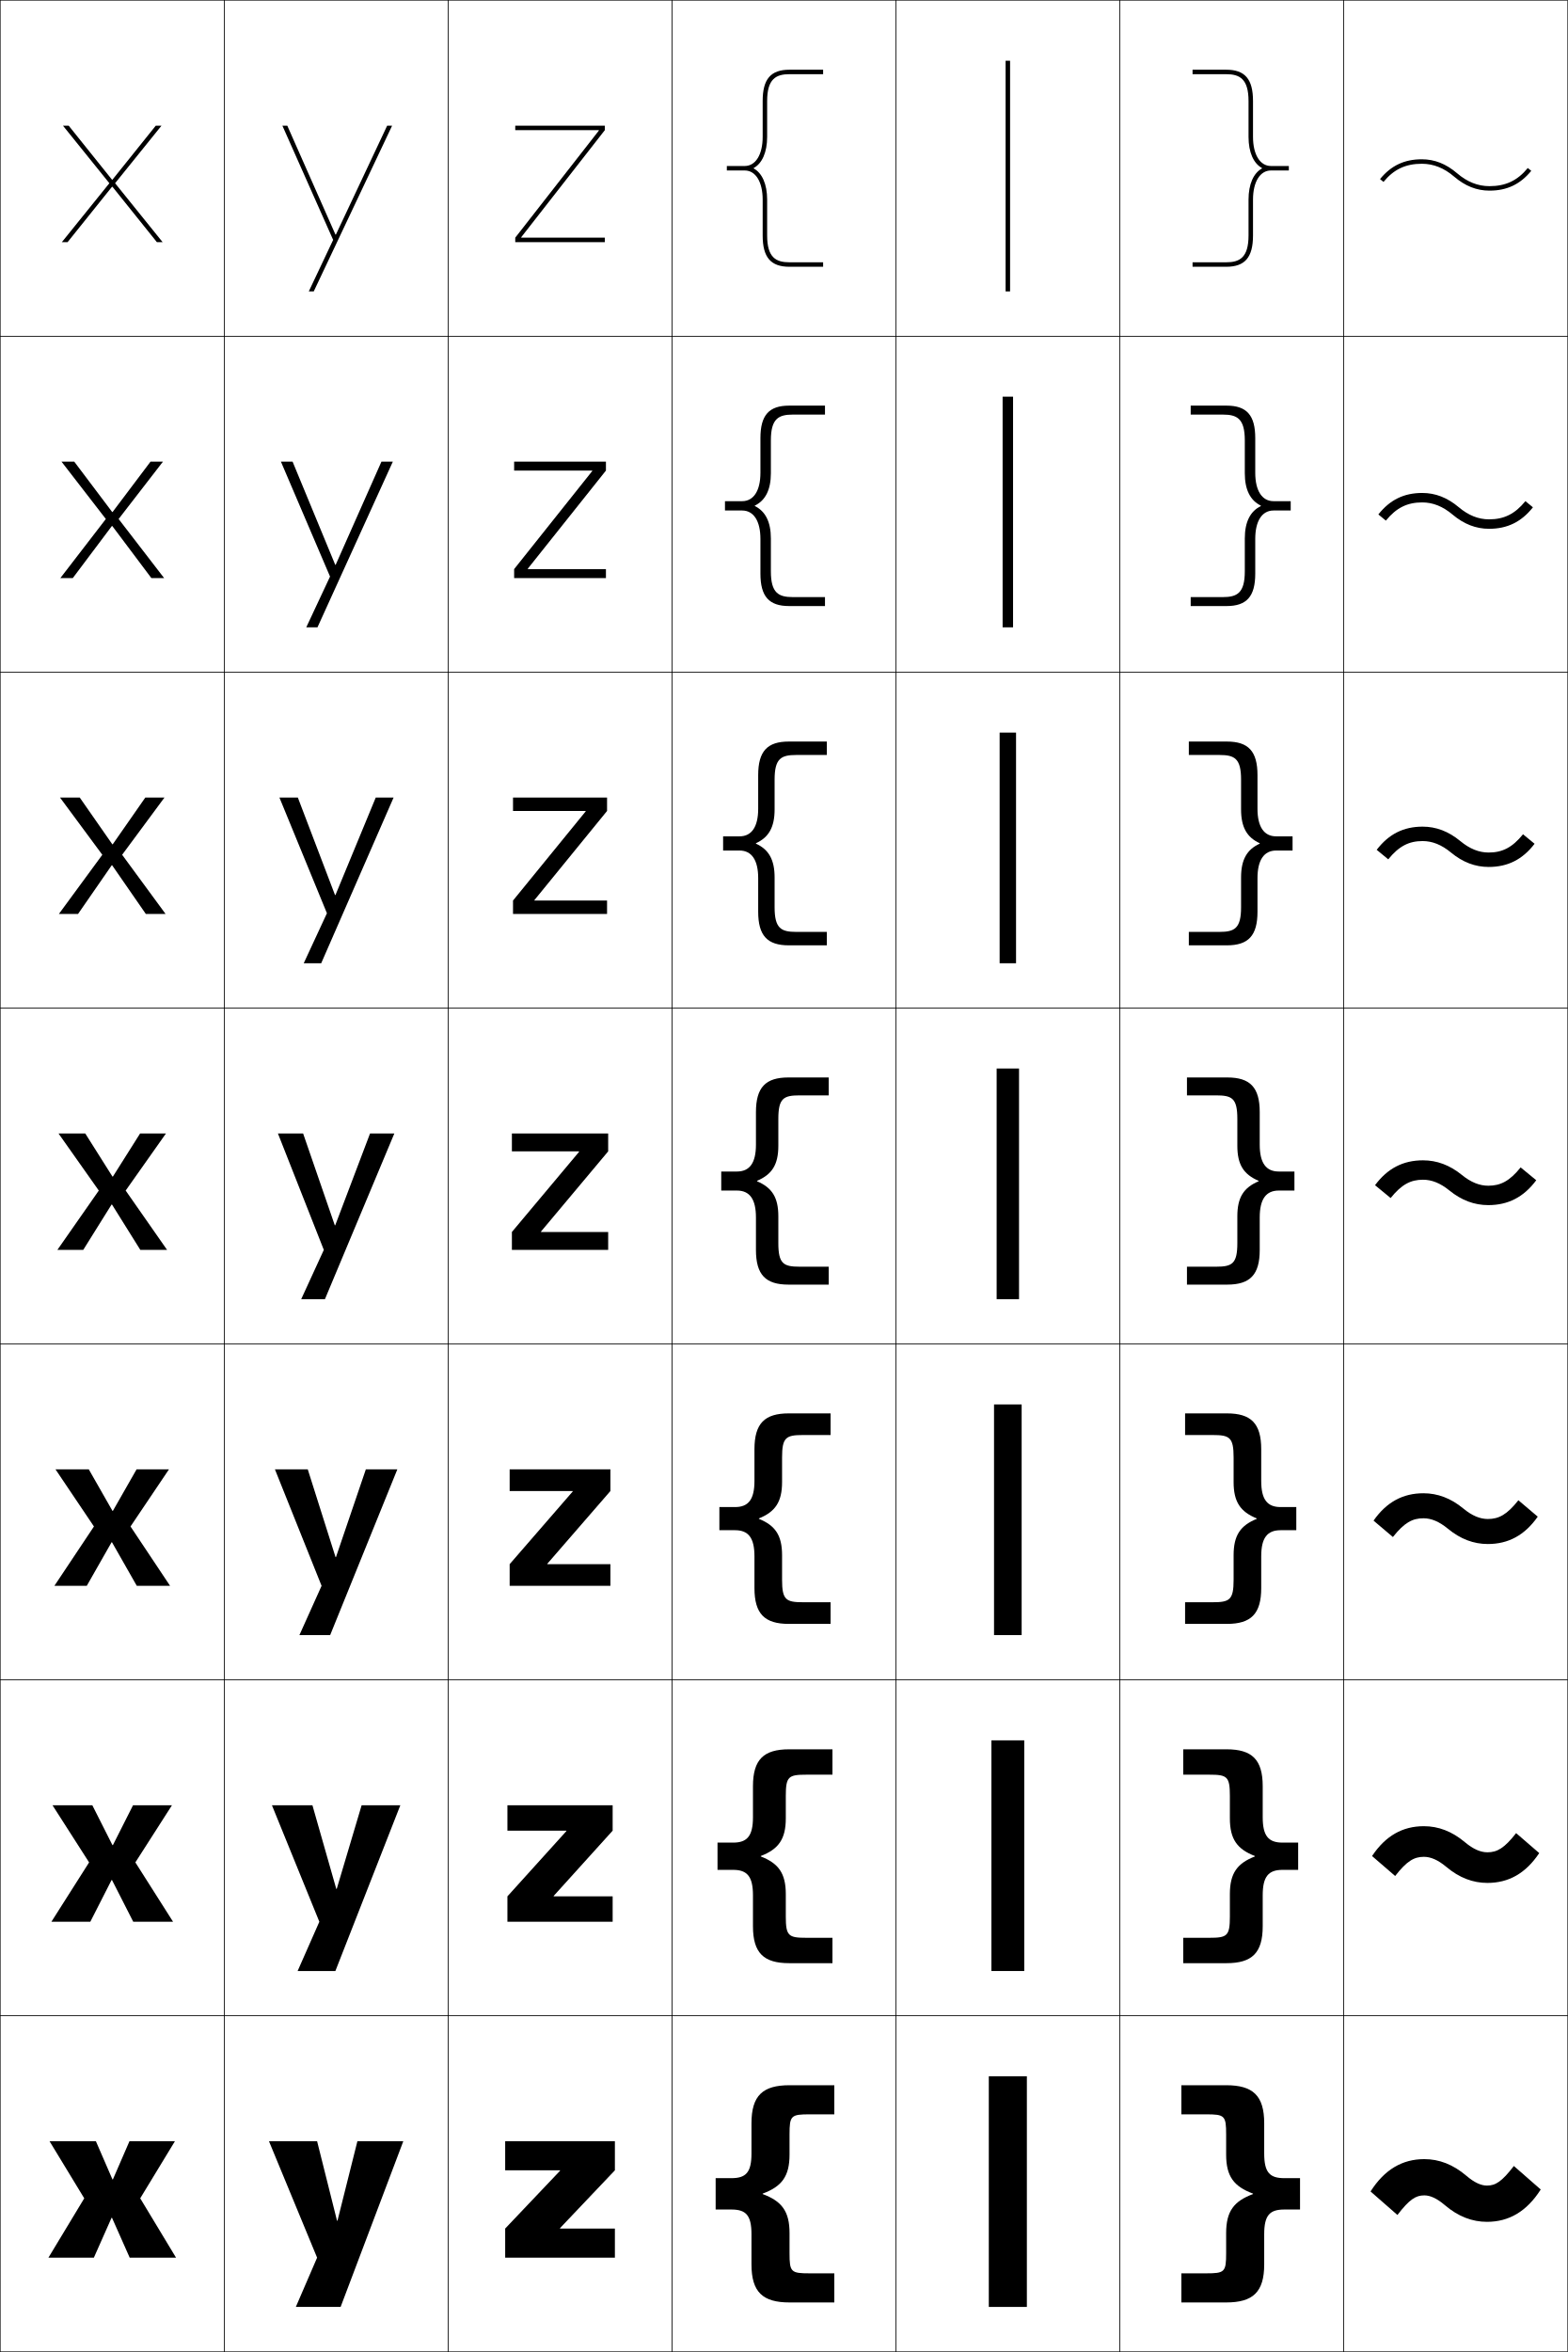
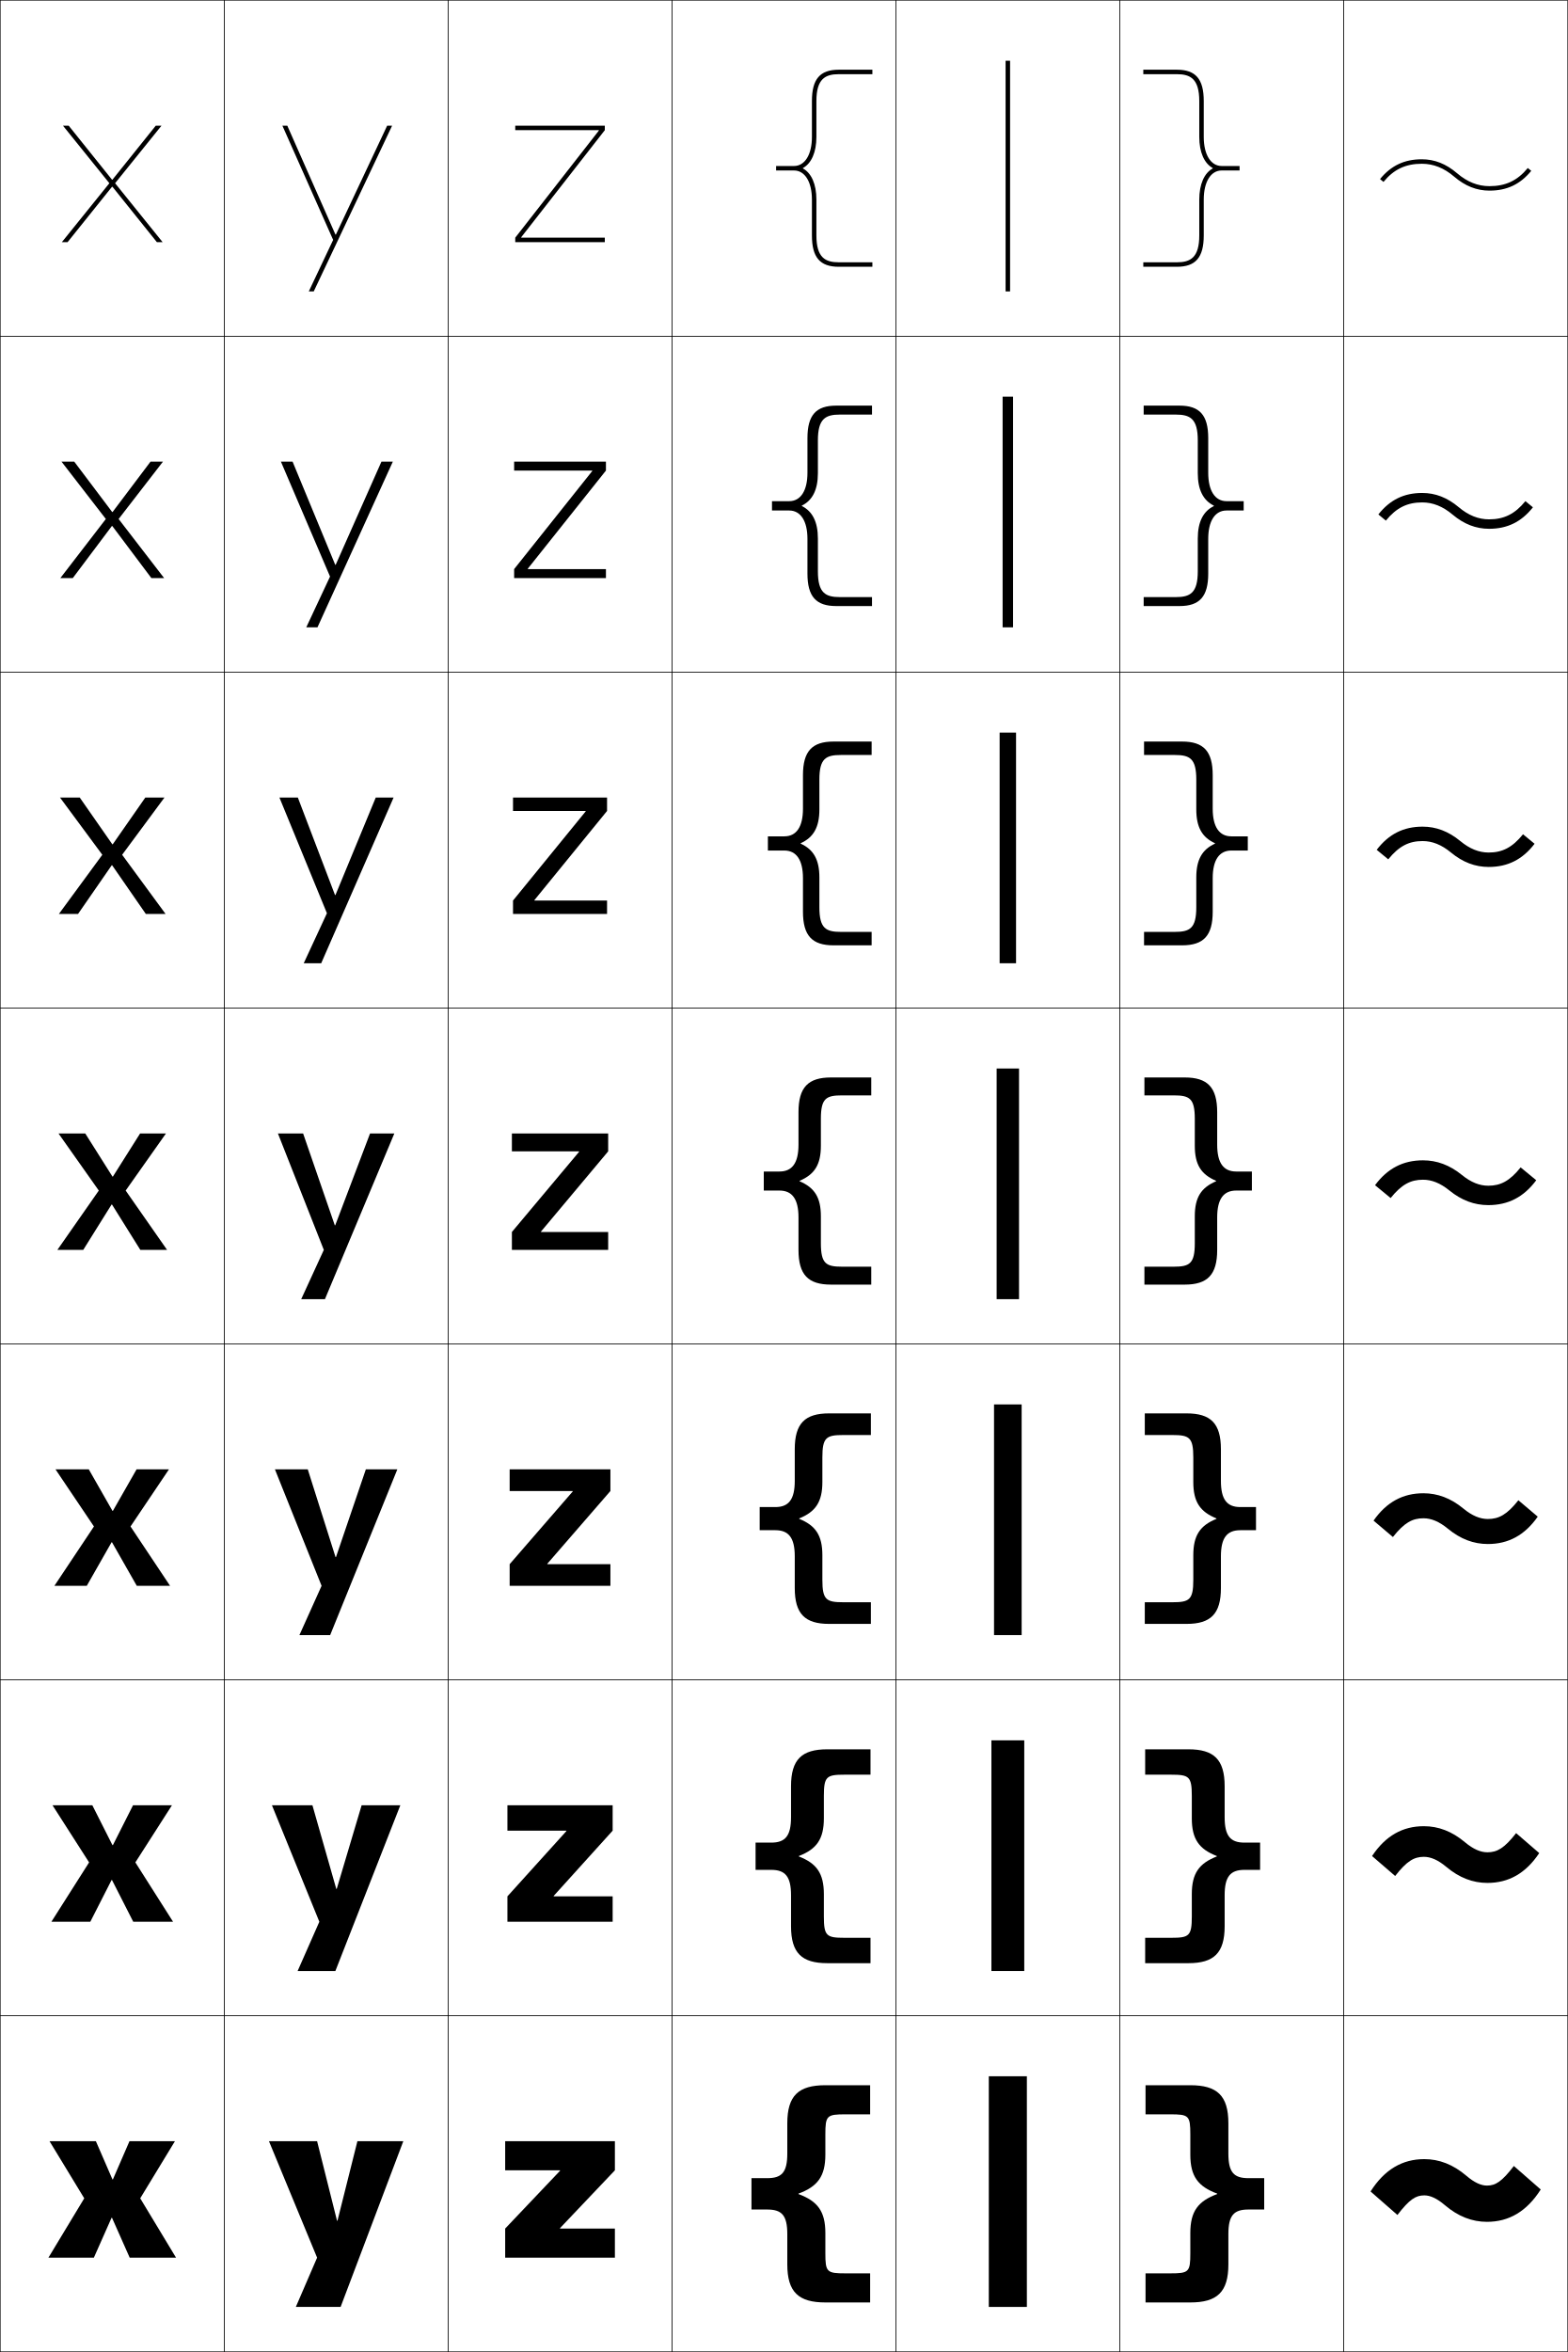
<svg xmlns="http://www.w3.org/2000/svg" width="700.25" height="1050.25" viewBox="0 0 700.25 1050.25" overflow="visible" enable-background="new 0 0 700.25 1050.25" xml:space="preserve">
  <g id="レイヤー1">
    <g>
      <rect x="0.125" y="0.125" fill="none" stroke="#000000" stroke-width="0.25" width="100" height="150" />
      <rect x="100.125" y="0.125" fill="none" stroke="#000000" stroke-width="0.25" width="100" height="150" />
      <rect x="200.125" y="0.125" fill="none" stroke="#000000" stroke-width="0.25" width="100" height="150" />
      <rect x="300.125" y="0.125" fill="none" stroke="#000000" stroke-width="0.25" width="100" height="150" />
      <rect x="400.125" y="0.125" fill="none" stroke="#000000" stroke-width="0.25" width="100" height="150" />
      <rect x="500.125" y="0.125" fill="none" stroke="#000000" stroke-width="0.25" width="100" height="150" />
      <rect x="600.125" y="0.125" fill="none" stroke="#000000" stroke-width="0.25" width="100" height="150" />
      <rect x="0.125" y="150.125" fill="none" stroke="#000000" stroke-width="0.25" width="100" height="150" />
      <rect x="100.125" y="150.125" fill="none" stroke="#000000" stroke-width="0.25" width="100" height="150" />
      <rect x="200.125" y="150.125" fill="none" stroke="#000000" stroke-width="0.25" width="100" height="150" />
      <rect x="300.125" y="150.125" fill="none" stroke="#000000" stroke-width="0.25" width="100" height="150" />
      <rect x="400.125" y="150.125" fill="none" stroke="#000000" stroke-width="0.25" width="100" height="150" />
      <rect x="500.125" y="150.125" fill="none" stroke="#000000" stroke-width="0.25" width="100" height="150" />
      <rect x="600.125" y="150.125" fill="none" stroke="#000000" stroke-width="0.25" width="100" height="150" />
      <rect x="0.125" y="300.125" fill="none" stroke="#000000" stroke-width="0.25" width="100" height="150" />
      <rect x="100.125" y="300.125" fill="none" stroke="#000000" stroke-width="0.25" width="100" height="150" />
      <rect x="200.125" y="300.125" fill="none" stroke="#000000" stroke-width="0.25" width="100" height="150" />
      <rect x="300.125" y="300.125" fill="none" stroke="#000000" stroke-width="0.25" width="100" height="150" />
      <rect x="400.125" y="300.125" fill="none" stroke="#000000" stroke-width="0.25" width="100" height="150" />
      <rect x="500.125" y="300.125" fill="none" stroke="#000000" stroke-width="0.25" width="100" height="150" />
      <rect x="600.125" y="300.125" fill="none" stroke="#000000" stroke-width="0.25" width="100" height="150" />
      <rect x="0.125" y="450.125" fill="none" stroke="#000000" stroke-width="0.25" width="100" height="150" />
      <rect x="100.125" y="450.125" fill="none" stroke="#000000" stroke-width="0.25" width="100" height="150" />
      <rect x="200.125" y="450.125" fill="none" stroke="#000000" stroke-width="0.25" width="100" height="150" />
      <rect x="300.125" y="450.125" fill="none" stroke="#000000" stroke-width="0.25" width="100" height="150" />
      <rect x="400.125" y="450.125" fill="none" stroke="#000000" stroke-width="0.25" width="100" height="150" />
      <rect x="500.125" y="450.125" fill="none" stroke="#000000" stroke-width="0.25" width="100" height="150" />
      <rect x="600.125" y="450.125" fill="none" stroke="#000000" stroke-width="0.25" width="100" height="150" />
      <rect x="0.125" y="600.125" fill="none" stroke="#000000" stroke-width="0.25" width="100" height="150" />
      <rect x="100.125" y="600.125" fill="none" stroke="#000000" stroke-width="0.25" width="100" height="150" />
      <rect x="200.125" y="600.125" fill="none" stroke="#000000" stroke-width="0.25" width="100" height="150" />
      <rect x="300.125" y="600.125" fill="none" stroke="#000000" stroke-width="0.25" width="100" height="150" />
      <rect x="400.125" y="600.125" fill="none" stroke="#000000" stroke-width="0.25" width="100" height="150" />
      <rect x="500.125" y="600.125" fill="none" stroke="#000000" stroke-width="0.25" width="100" height="150" />
      <rect x="600.125" y="600.125" fill="none" stroke="#000000" stroke-width="0.25" width="100" height="150" />
      <rect x="0.125" y="750.125" fill="none" stroke="#000000" stroke-width="0.25" width="100" height="150" />
      <rect x="100.125" y="750.125" fill="none" stroke="#000000" stroke-width="0.25" width="100" height="150" />
      <rect x="200.125" y="750.125" fill="none" stroke="#000000" stroke-width="0.25" width="100" height="150" />
      <rect x="300.125" y="750.125" fill="none" stroke="#000000" stroke-width="0.25" width="100" height="150" />
      <rect x="400.125" y="750.125" fill="none" stroke="#000000" stroke-width="0.25" width="100" height="150" />
      <rect x="500.125" y="750.125" fill="none" stroke="#000000" stroke-width="0.25" width="100" height="150" />
      <rect x="600.125" y="750.125" fill="none" stroke="#000000" stroke-width="0.25" width="100" height="150" />
      <rect x="0.125" y="900.125" fill="none" stroke="#000000" stroke-width="0.25" width="100" height="150" />
      <rect x="100.125" y="900.125" fill="none" stroke="#000000" stroke-width="0.25" width="100" height="150" />
      <rect x="200.125" y="900.125" fill="none" stroke="#000000" stroke-width="0.25" width="100" height="150" />
      <rect x="300.125" y="900.125" fill="none" stroke="#000000" stroke-width="0.25" width="100" height="150" />
      <rect x="400.125" y="900.125" fill="none" stroke="#000000" stroke-width="0.25" width="100" height="150" />
      <rect x="500.125" y="900.125" fill="none" stroke="#000000" stroke-width="0.25" width="100" height="150" />
      <rect x="600.125" y="900.125" fill="none" stroke="#000000" stroke-width="0.25" width="100" height="150" />
    </g>
    <g>
      <rect x="441.625" y="927.125" width="17" height="103" />
      <rect x="442.791" y="777.125" width="14.667" height="103" />
      <rect x="443.958" y="627.125" width="12.334" height="103" />
      <rect x="445.125" y="477.125" width="10" height="103" />
      <rect x="446.458" y="327.125" width="7.333" height="103" />
      <rect x="447.792" y="177.125" width="4.666" height="103" />
      <rect x="449.125" y="27.125" width="2" height="103" />
    </g>
    <g>
-       <path d="M336.622,75.025C340.363,72.986,342.625,68.037,342.625,61.125v-16c0-9.959,3.998-12,10-12      h15v-2h-15c-8.411,0-12,4.187-12,14v16c0,7.897-3.141,13-8,13h-8v2h8c4.859,0,8,5.103,8,13v16      c0,9.813,3.589,14,12,14h15v-2h-15c-6.002,0-10-2.041-10-12v-16      c0-6.912-2.262-11.861-6.003-13.9V75.025z" />
-       <path d="M323.791,223.792h7.667c5.138,0,8.167-4.676,8.167-12.667v-15.5      c0-10.247,3.834-14.5,12.833-14.5h16v4H354.125      c-6.393,0-9.834,1.793-9.834,11.5v14.667c0,7.427-2.449,12.171-7.168,14.483v0.2      c4.719,2.312,7.168,7.055,7.168,14.483v14.667c0,9.708,3.441,11.5,9.834,11.5h14.333      V270.625h-16c-8.999,0-12.833-4.254-12.833-14.5V240.625      c0-7.992-3.029-12.667-8.167-12.667h-7.667V223.792z" />
-       <path d="M322.958,373.458h7.333c5.417,0,8.333-4.249,8.333-12.333v-15      c0-10.681,4.081-15,13.667-15h17v6H355.625c-6.784,0-9.667,1.544-9.667,11v13.333      c0,7.944-2.638,12.481-8.334,15.067v0.2c5.697,2.586,8.334,7.122,8.334,15.066      V405.125c0,9.455,2.883,11,9.667,11h13.667v6h-17c-9.586,0-13.667-4.32-13.667-15v-15      c0-8.086-2.917-12.333-8.333-12.333h-7.333V373.458z" />
-       <path d="M347.625,511.625c0,8.46-2.825,12.791-9.5,15.65v0.2      c6.675,2.859,9.5,7.189,9.5,15.649v12c0,9.203,2.325,10.5,9.5,10.5h13v8h-18      c-10.174,0-14.5-4.387-14.5-15.5v-14.5c0-8.18-2.805-12-8.5-12h-7v-8.5h7c5.695,0,8.5-3.822,8.5-12      v-14.5c0-11.115,4.326-15.5,14.5-15.5h18v8h-13c-7.175,0-9.5,1.296-9.5,10.5V511.625z" />
-       <path d="M321.292,672.958h7c5.974,0,8.667-3.396,8.667-11.666V647.125      c0-11.549,4.572-16,15.333-16h18.667v9.666H358.625c-7.565,0-9.333,1.048-9.333,10v11      c0,8.884-3.05,13.278-10.333,16.233v0.201      c7.283,2.955,10.333,7.349,10.333,16.232v11c0,8.952,1.768,10,9.333,10h12.333V725.125      h-18.667c-10.761,0-15.333-4.452-15.333-16v-14.167      c0-8.272-2.693-11.667-8.667-11.667h-7V672.958z" />
-       <path d="M320.458,822.792h7c6.251,0,8.833-2.969,8.833-11.334V797.625      c0-11.982,4.818-16.5,16.166-16.5h19.334v11.333H360.125c-7.957,0-9.167,0.8-9.167,9.5      v10c0,9.308-3.274,13.765-11.167,16.816v0.2      c7.892,3.053,11.167,7.51,11.167,16.817v10c0,8.7,1.21,9.5,9.167,9.5h11.667      V876.625h-19.334c-11.348,0-16.166-4.519-16.166-16.5v-13.833      c0-8.366-2.583-11.334-8.833-11.334h-7V822.792z" />
-       <path d="M340.625,979.524c8.5-3.148,12-7.668,12-17.399v-9c0-8.449,0.652-9,9-9h11v-13h-20      c-11.936,0-17,4.584-17,17v13.5c0,8.459-2.471,11-9,11h-7v14h7c6.529,0,9,2.541,9,11v13.5      c0,12.416,5.064,17,17,17h20v-13h-11c-8.348,0-9-0.551-9-9v-9c0-9.731-3.5-14.252-12-17.4      V979.524z" />
+       <path d="M358.622,75.025C362.363,72.986,364.625,68.037,364.625,61.125v-16c0-9.959,3.998-12,10-12      h15v-2h-15c-8.411,0-12,4.187-12,14v16c0,7.897-3.141,13-8,13h-8v2h8c4.859,0,8,5.103,8,13v16      c0,9.813,3.589,14,12,14h15v-2h-15c-6.002,0-10-2.041-10-12v-16      c0-6.912-2.262-11.861-6.003-13.9V75.025z" />
+       <path d="M344.792,223.792h7.667c5.138,0,8.167-4.676,8.167-12.667v-15.5      c0-10.247,3.834-14.5,12.833-14.5h16v4H375.125      c-6.394,0-9.833,1.793-9.833,11.5v14.667c0,7.427-2.45,12.171-7.169,14.483v0.2      c4.719,2.312,7.169,7.055,7.169,14.483v14.667c0,9.708,3.439,11.5,9.833,11.5h14.333      V270.625h-16c-8.999,0-12.833-4.254-12.833-14.5V240.625      c0-7.992-3.029-12.667-8.167-12.667h-7.667V223.792z" />
+       <path d="M342.958,373.458h7.333c5.417,0,8.333-4.249,8.333-12.333v-15      c0-10.681,4.08-15,13.667-15h17v6H375.625c-6.784,0-9.667,1.544-9.667,11v13.333      c0,7.944-2.637,12.481-8.334,15.067v0.2c5.697,2.586,8.334,7.122,8.334,15.066      V405.125c0,9.455,2.883,11,9.667,11h13.667v6h-17c-9.587,0-13.667-4.32-13.667-15v-15      c0-8.086-2.917-12.333-8.333-12.333h-7.333V373.458z" />
+       <path d="M366.625,511.625c0,8.46-2.825,12.791-9.5,15.65v0.2      c6.675,2.859,9.5,7.189,9.5,15.649v12c0,9.203,2.325,10.5,9.5,10.5h13v8h-18      c-10.174,0-14.5-4.387-14.5-15.5v-14.5c0-8.18-2.805-12-8.5-12h-7v-8.5h7c5.695,0,8.5-3.822,8.5-12      v-14.5c0-11.115,4.326-15.5,14.5-15.5h18v8h-13c-7.175,0-9.5,1.296-9.5,10.5V511.625z" />
+       <path d="M339.291,672.958h7c5.973,0,8.667-3.396,8.667-11.666V647.125      c0-11.549,4.572-16,15.333-16h18.667v9.666H376.625c-7.566,0-9.334,1.048-9.334,10v11      c0,8.884-3.05,13.278-10.333,16.233v0.201      c7.283,2.955,10.333,7.349,10.333,16.232v11c0,8.952,1.768,10,9.334,10h12.333V725.125      h-18.667c-10.761,0-15.333-4.452-15.333-16v-14.167      c0-8.272-2.693-11.667-8.667-11.667h-7V672.958z" />
+       <path d="M337.458,822.792h7c6.251,0,8.833-2.969,8.833-11.334V797.625      c0-11.982,4.818-16.5,16.166-16.5h19.334v11.333H377.125c-7.957,0-9.167,0.8-9.167,9.5      v10c0,9.308-3.274,13.765-11.166,16.816v0.2      c7.892,3.053,11.166,7.51,11.166,16.817v10c0,8.7,1.21,9.5,9.167,9.5h11.667      V876.625h-19.334c-11.348,0-16.166-4.519-16.166-16.5v-13.833      c0-8.366-2.582-11.334-8.833-11.334h-7V822.792z" />
+       <path d="M356.625,979.524c8.5-3.148,12-7.668,12-17.399v-9c0-8.449,0.652-9,9-9h11v-13h-20      c-11.936,0-17,4.584-17,17v13.5c0,8.459-2.471,11-9,11h-7v14h7c6.529,0,9,2.541,9,11v13.5      c0,12.416,5.064,17,17,17h20v-13h-11c-8.348,0-9-0.551-9-9v-9c0-9.731-3.5-14.252-12-17.4      V979.524z" />
    </g>
    <g>
-       <path d="M563.628,75.025C559.887,72.986,557.625,68.037,557.625,61.125v-16c0-9.959-3.998-12-10-12      h-15v-2h15c8.411,0,12,4.187,12,14v16c0,7.897,3.141,13,8,13h8v2h-8c-4.859,0-8,5.103-8,13v16      c0,9.813-3.589,14-12,14h-15v-2h15c6.002,0,10-2.041,10-12v-16      c0-6.912,2.262-11.861,6.003-13.9V75.025z" />
-       <path d="M576.459,223.792h-7.667c-5.138,0-8.167-4.676-8.167-12.667v-15.5      c0-10.247-3.834-14.5-12.833-14.5h-16v4H546.125      c6.393,0,9.834,1.793,9.834,11.5v14.667c0,7.427,2.449,12.171,7.168,14.483v0.2      c-4.719,2.312-7.168,7.055-7.168,14.483v14.667c0,9.708-3.441,11.5-9.834,11.5h-14.333      V270.625h16c8.999,0,12.833-4.254,12.833-14.5V240.625      c0-7.992,3.029-12.667,8.167-12.667h7.667V223.792z" />
-       <path d="M577.291,373.458h-7.332c-5.418,0-8.334-4.249-8.334-12.333v-15      c0-10.681-4.08-15-13.667-15h-17v6H544.625c6.783,0,9.666,1.544,9.666,11v13.333      c0,7.944,2.639,12.481,8.335,15.067v0.2      c-5.696,2.586-8.335,7.122-8.335,15.066V405.125c0,9.455-2.883,11-9.666,11h-13.667v6      h17c9.587,0,13.667-4.32,13.667-15v-15c0-8.086,2.916-12.333,8.334-12.333h7.332      V373.458z" />
-       <path d="M552.625,511.625c0,8.46,2.825,12.791,9.5,15.65v0.2      c-6.675,2.859-9.5,7.189-9.5,15.649v12c0,9.203-2.325,10.5-9.5,10.5h-13v8h18      c10.174,0,14.5-4.387,14.5-15.5v-14.5c0-8.18,2.805-12,8.5-12h7v-8.5h-7c-5.695,0-8.5-3.822-8.5-12      v-14.5c0-11.115-4.326-15.5-14.5-15.5h-18v8h13c7.175,0,9.5,1.296,9.5,10.5V511.625z" />
-       <path d="M578.959,672.958h-7c-5.974,0-8.667-3.396-8.667-11.666V647.125      c0-11.549-4.572-16-15.333-16h-18.667v9.666H541.625c7.565,0,9.334,1.048,9.334,10v11      c0,8.884,3.05,13.278,10.333,16.233v0.201      c-7.283,2.955-10.333,7.349-10.333,16.232v11c0,8.952-1.769,10-9.334,10h-12.333      V725.125h18.667c10.761,0,15.333-4.452,15.333-16v-14.167      c0-8.272,2.693-11.667,8.667-11.667h7V672.958z" />
-       <path d="M579.791,822.792h-7c-6.25,0-8.833-2.969-8.833-11.334V797.625      c0-11.982-4.817-16.5-16.166-16.5h-19.334v11.333H540.125c7.957,0,9.167,0.8,9.167,9.5      v10c0,9.308,3.274,13.765,11.167,16.816v0.2      c-7.893,3.053-11.167,7.51-11.167,16.817v10c0,8.7-1.21,9.5-9.167,9.5h-11.667      V876.625h19.334c11.349,0,16.166-4.519,16.166-16.5v-13.833      c0-8.366,2.583-11.334,8.833-11.334h7V822.792z" />
-       <path d="M559.625,979.524c-8.5-3.148-12-7.668-12-17.399v-9c0-8.449-0.652-9-9-9h-11v-13h20      c11.936,0,17,4.584,17,17v13.5c0,8.459,2.471,11,9,11h7v14h-7c-6.529,0-9,2.541-9,11v13.5      c0,12.416-5.064,17-17,17h-20v-13h11c8.348,0,9-0.551,9-9v-9c0-9.731,3.5-14.252,12-17.4      V979.524z" />
+       <path d="M541.628,75.025C537.887,72.986,535.625,68.037,535.625,61.125v-16c0-9.959-3.998-12-10-12      h-15v-2h15c8.411,0,12,4.187,12,14v16c0,7.897,3.141,13,8,13h8v2h-8c-4.859,0-8,5.103-8,13v16      c0,9.813-3.589,14-12,14h-15v-2h15c6.002,0,10-2.041,10-12v-16      c0-6.912,2.262-11.861,6.003-13.9V75.025z" />
+       <path d="M555.458,223.792v4.167h-7.667c-5.138,0-8.166,4.675-8.166,12.667v15.5      c0,10.247-3.835,14.5-12.834,14.5h-16v-4H525.125      c6.393,0,9.833-1.792,9.833-11.5v-14.667c0-7.428,2.45-12.17,7.169-14.483      v-0.2c-4.719-2.312-7.169-7.056-7.169-14.483v-14.667c0-9.707-3.44-11.5-9.833-11.5      h-14.334V181.125h16c8.999,0,12.834,4.252,12.834,14.5V211.125      c0,7.99,3.028,12.667,8.166,12.667H555.458z" />
+       <path d="M557.292,373.458v6.333h-7.334c-5.416,0-8.333,4.248-8.333,12.333v15      c0,10.68-4.08,15-13.667,15h-17v-6H524.625c6.784,0,9.667-1.545,9.667-11v-13.333      c0-7.944,2.637-12.48,8.334-15.066v-0.2      c-5.697-2.586-8.334-7.123-8.334-15.067V348.125c0-9.456-2.883-11-9.667-11h-13.667v-6      h17c9.587,0,13.667,4.319,13.667,15v15c0,8.084,2.917,12.333,8.333,12.333H557.292z" />
+       <path d="M533.625,511.625c0,8.46,2.825,12.791,9.5,15.65v0.2      c-6.675,2.859-9.5,7.189-9.5,15.649v12c0,9.203-2.325,10.5-9.5,10.5h-13v8h18      c10.174,0,14.5-4.387,14.5-15.5v-14.5c0-8.18,2.805-12,8.5-12h7v-8.5h-7c-5.695,0-8.5-3.822-8.5-12      v-14.5c0-11.115-4.326-15.5-14.5-15.5h-18v8h13c7.175,0,9.5,1.296,9.5,10.5V511.625z" />
+       <path d="M560.958,672.958v10.333h-7c-5.973,0-8.667,3.395-8.667,11.667V709.125      c0,11.548-4.571,16-15.333,16h-18.667v-9.667H523.625c7.565,0,9.333-1.048,9.333-10v-11      c0-8.884,3.05-13.277,10.334-16.232v-0.201      c-7.284-2.955-10.334-7.35-10.334-16.233v-11c0-8.952-1.768-10-9.333-10h-12.334      V631.125h18.667c10.762,0,15.333,4.451,15.333,16v14.167      c0,8.271,2.694,11.666,8.667,11.666H560.958z" />
+       <path d="M562.792,822.792v12.166h-7c-6.252,0-8.834,2.968-8.834,11.334V860.125      c0,11.981-4.818,16.5-16.166,16.5h-19.334v-11.333H523.125c7.957,0,9.167-0.8,9.167-9.5      v-10c0-9.308,3.274-13.765,11.166-16.817v-0.2      c-7.892-3.052-11.166-7.509-11.166-16.816v-10c0-8.7-1.21-9.5-9.167-9.5h-11.667      V781.125h19.334c11.348,0,16.166,4.518,16.166,16.5v13.833      c0,8.365,2.582,11.334,8.834,11.334H562.792z" />
+       <path d="M543.625,979.524c-8.5-3.148-12-7.668-12-17.399v-9c0-8.449-0.652-9-9-9h-11v-13h20      c11.936,0,17,4.584,17,17v13.5c0,8.459,2.471,11,9,11h7v14h-7c-6.529,0-9,2.541-9,11v13.5      c0,12.416-5.064,17-17,17h-20v-13h11c8.348,0,9-0.551,9-9v-9c0-9.731,3.5-14.252,12-17.4      V979.524z" />
    </g>
    <g>
      <polygon points="50.025,990.32 57.925,1008.125 78.625,1008.125 62.625,981.625 78.125,956.125       57.825,956.125 50.425,973.176 50.225,973.176 42.825,956.125 22.125,956.125 37.625,981.625       21.625,1008.125 41.925,1008.125 49.825,990.32 " />
      <polygon points="50.025,839.505 59.508,858.125 77.291,858.125 60.458,831.625 76.792,806.125       59.408,806.125 50.425,823.908 50.224,823.908 41.242,806.125 23.458,806.125 39.792,831.625       22.958,858.125 40.341,858.125 49.825,839.505 " />
      <polygon points="50.025,688.69 61.092,708.125 75.958,708.125 58.292,681.625 75.458,656.125       60.992,656.125 50.425,674.642 50.225,674.642 39.659,656.125 24.792,656.125 41.958,681.625       24.292,708.125 38.758,708.125 49.825,688.69 " />
      <polygon points="50.025,537.875 62.675,558.125 74.625,558.125 56.125,531.625 74.125,506.125 62.575,506.125       50.425,525.375 50.225,525.375 38.075,506.125 26.125,506.125 44.125,531.625 25.625,558.125 37.175,558.125       49.825,537.875 " />
      <polygon points="35.611,356.125 26.791,356.125 45.698,381.688 26.292,408.125       34.845,408.125 49.892,386.384 50.091,386.384 65.138,408.125 73.958,408.125       54.551,381.688 73.458,356.125 64.905,356.125 50.358,376.993 50.158,376.993 " />
      <polygon points="33.148,206.125 27.458,206.125 47.271,231.751 26.958,258.125 32.515,258.125       49.958,234.893 50.159,234.893 67.602,258.125 73.292,258.125 52.979,231.751       72.792,206.125 67.235,206.125 50.292,228.61 50.091,228.61 " />
      <polygon points="50.225,83.402 70.065,108.125 72.625,108.125 51.405,81.815 72.125,56.125       69.565,56.125 50.225,80.228 50.025,80.228 30.685,56.125 28.125,56.125 48.845,81.815       27.625,108.125 30.185,108.125 50.025,83.402 " />
    </g>
    <g>
      <polygon points="250.125,995.125 274.625,995.125 274.625,1008.125 225.625,1008.125 225.625,995.125 250.125,969.325       250.125,969.125 225.625,969.125 225.625,956.125 274.625,956.125 274.625,969.125 250.125,994.925 " />
      <polygon points="247.292,846.791 273.625,846.791 273.625,858.125 226.625,858.125 226.625,846.791       252.958,817.658 252.958,817.458 226.625,817.458 226.625,806.125 273.625,806.125       273.625,817.458 247.292,846.592 " />
      <polygon points="244.458,698.458 272.625,698.458 272.625,708.125 227.625,708.125 227.625,698.458       255.792,665.992 255.792,665.792 227.625,665.792 227.625,656.125 272.625,656.125 272.625,665.792       244.458,698.258 " />
      <polygon points="228.625,506.125 271.625,506.125 271.625,514.125 241.625,549.925 241.625,550.125 271.625,550.125       271.625,558.125 228.625,558.125 228.625,550.125 258.625,514.325 258.625,514.125 228.625,514.125 " />
      <polygon points="229.125,356.125 271.125,356.125 271.125,362.125 238.682,401.924 238.682,402.125       271.125,402.125 271.125,408.125 229.125,408.125 229.125,402.125 261.568,362.325 261.568,362.125       229.125,362.125 " />
      <polygon points="229.625,206.125 270.625,206.125 270.625,210.125 235.738,253.925 235.738,254.125       270.625,254.125 270.625,258.125 229.625,258.125 229.625,254.125 264.512,210.325 264.512,210.125       229.625,210.125 " />
      <polygon points="267.455,58.325 230.125,106.125 230.125,108.125 270.125,108.125 270.125,106.125 232.795,106.125       232.795,105.925 270.125,58.125 270.125,56.125 230.125,56.125 230.125,58.125 267.455,58.125 " />
    </g>
    <g>
      <path d="M645.325,984.688c5.937,5.061,12.188,7.438,18.801,7.438      c9.797,0,17.765-4.633,23.999-14.438l-12-10.5c-5.39,7.012-8.202,8.75-11.999,8.75      c-2.578,0-5.543-1.256-9.202-4.375c-5.935-5.061-12.188-7.438-18.8-7.438      c-9.797,0-17.765,4.633-23.999,14.438l12,10.5c5.391-7.012,8.203-8.75,11.999-8.75      C638.7,980.312,641.666,981.568,645.325,984.688z" />
      <path d="M645.995,833.655c5.772,4.848,11.851,7.136,18.323,7.136      c9.477,0,17.114-4.271,23.14-13.327l-10.323-8.911      c-5.229,6.707-8.46,8.561-12.816,8.561c-3.009,0-6.264-1.334-10.065-4.52      c-5.771-4.848-11.851-7.136-18.321-7.136c-9.477,0-17.114,4.272-23.14,13.327      l10.322,8.911c5.229-6.707,8.462-8.56,12.817-8.56      C638.939,829.137,642.194,830.47,645.995,833.655z" />
      <path d="M646.666,682.623c5.608,4.636,11.513,6.835,17.846,6.835      c9.156,0,16.463-3.911,22.28-12.217l-8.646-7.322      c-5.067,6.402-8.718,8.369-13.634,8.369c-3.44,0-6.984-1.41-10.929-4.662      c-5.606-4.635-11.513-6.834-17.844-6.834c-9.156,0-16.464,3.911-22.281,12.217      l8.646,7.322c5.067-6.402,8.719-8.369,13.635-8.369      C639.178,677.962,642.723,679.372,646.666,682.623z" />
      <path d="M635.547,526.786c3.87,0,7.704,1.487,11.789,4.805      c5.444,4.423,11.175,6.534,17.368,6.534c8.836,0,15.812-3.551,21.421-11.106      l-6.97-5.733c-4.905,6.098-8.975,8.179-14.451,8.179      c-3.871,0-7.705-1.487-11.791-4.807c-5.443-4.421-11.175-6.532-17.366-6.532      c-8.836,0-15.813,3.551-21.422,11.106l6.969,5.733      C626,528.867,630.071,526.786,635.547,526.786z" />
      <path d="M635.37,375.565c4.313,0,8.445,1.62,12.678,5.123      c5.267,4.348,10.805,6.437,16.832,6.437c8.486,0,15.114-3.303,20.502-10.35      l-5.162-4.245c-4.803,5.934-9.275,8.154-15.34,8.154      c-4.313,0-8.445-1.619-12.68-5.124c-5.265-4.347-10.804-6.435-16.83-6.435      c-8.486,0-15.114,3.303-20.502,10.35l5.161,4.245      C624.833,377.786,629.307,375.565,635.37,375.565z" />
      <path d="M635.194,224.345c4.756,0,9.187,1.752,13.566,5.441      c5.087,4.274,10.434,6.338,16.295,6.338c8.138,0,14.417-3.055,19.583-9.593      l-3.354-2.757c-4.699,5.769-9.575,8.129-16.229,8.129      c-4.756,0-9.187-1.751-13.568-5.442c-5.085-4.273-10.432-6.338-16.293-6.338      c-8.138,0-14.417,3.055-19.583,9.593l3.354,2.757      C623.665,226.706,628.542,224.345,635.194,224.345z" />
      <g>
        <path d="M616.354,79.961l1.547,1.269c4.597-5.605,9.876-8.105,17.116-8.105       c5.199,0,9.928,1.884,14.456,5.76c4.908,4.199,10.062,6.24,15.758,6.24       c7.788,0,13.719-2.808,18.664-8.836l-1.547-1.269       C677.752,80.625,672.473,83.125,665.231,83.125c-5.198,0-9.927-1.884-14.457-5.76       c-4.906-4.199-10.061-6.24-15.757-6.24       C627.229,71.125,621.3,73.933,616.354,79.961z" />
      </g>
    </g>
    <g>
      <polygon points="150.524,991.625 141.625,956.125 120.125,956.125 141.625,1008.125 132.125,1030.125 152.125,1030.125       180.125,956.125 159.625,956.125 150.725,991.625 " />
      <polygon points="150.191,843.458 139.541,806.125 121.458,806.125 142.625,858.125 132.925,880.125       149.791,880.125 178.792,806.125 161.508,806.125 150.391,843.458 " />
      <polygon points="149.858,695.292 137.458,656.125 122.792,656.125 143.625,708.125 133.726,730.125       147.458,730.125 177.458,656.125 163.392,656.125 150.058,695.292 " />
      <polygon points="149.524,547.125 135.375,506.125 124.125,506.125 144.625,558.125 134.525,580.125 145.125,580.125       176.125,506.125 165.275,506.125 149.725,547.125 " />
      <polygon points="133.021,356.125 124.792,356.125 146.013,407.791 135.654,430.125       143.458,430.125 175.791,356.125 167.821,356.125 149.823,399.663 149.623,399.663 " />
      <polygon points="130.668,206.125 125.458,206.125 147.402,257.458 136.784,280.125 141.792,280.125       175.458,206.125 170.367,206.125 149.921,252.201 149.721,252.201 " />
      <polygon points="149.819,104.739 128.314,56.125 126.125,56.125 148.791,107.125 137.913,130.125       140.125,130.125 175.125,56.125 172.913,56.125 150.02,104.739 " />
    </g>
  </g>
</svg>
